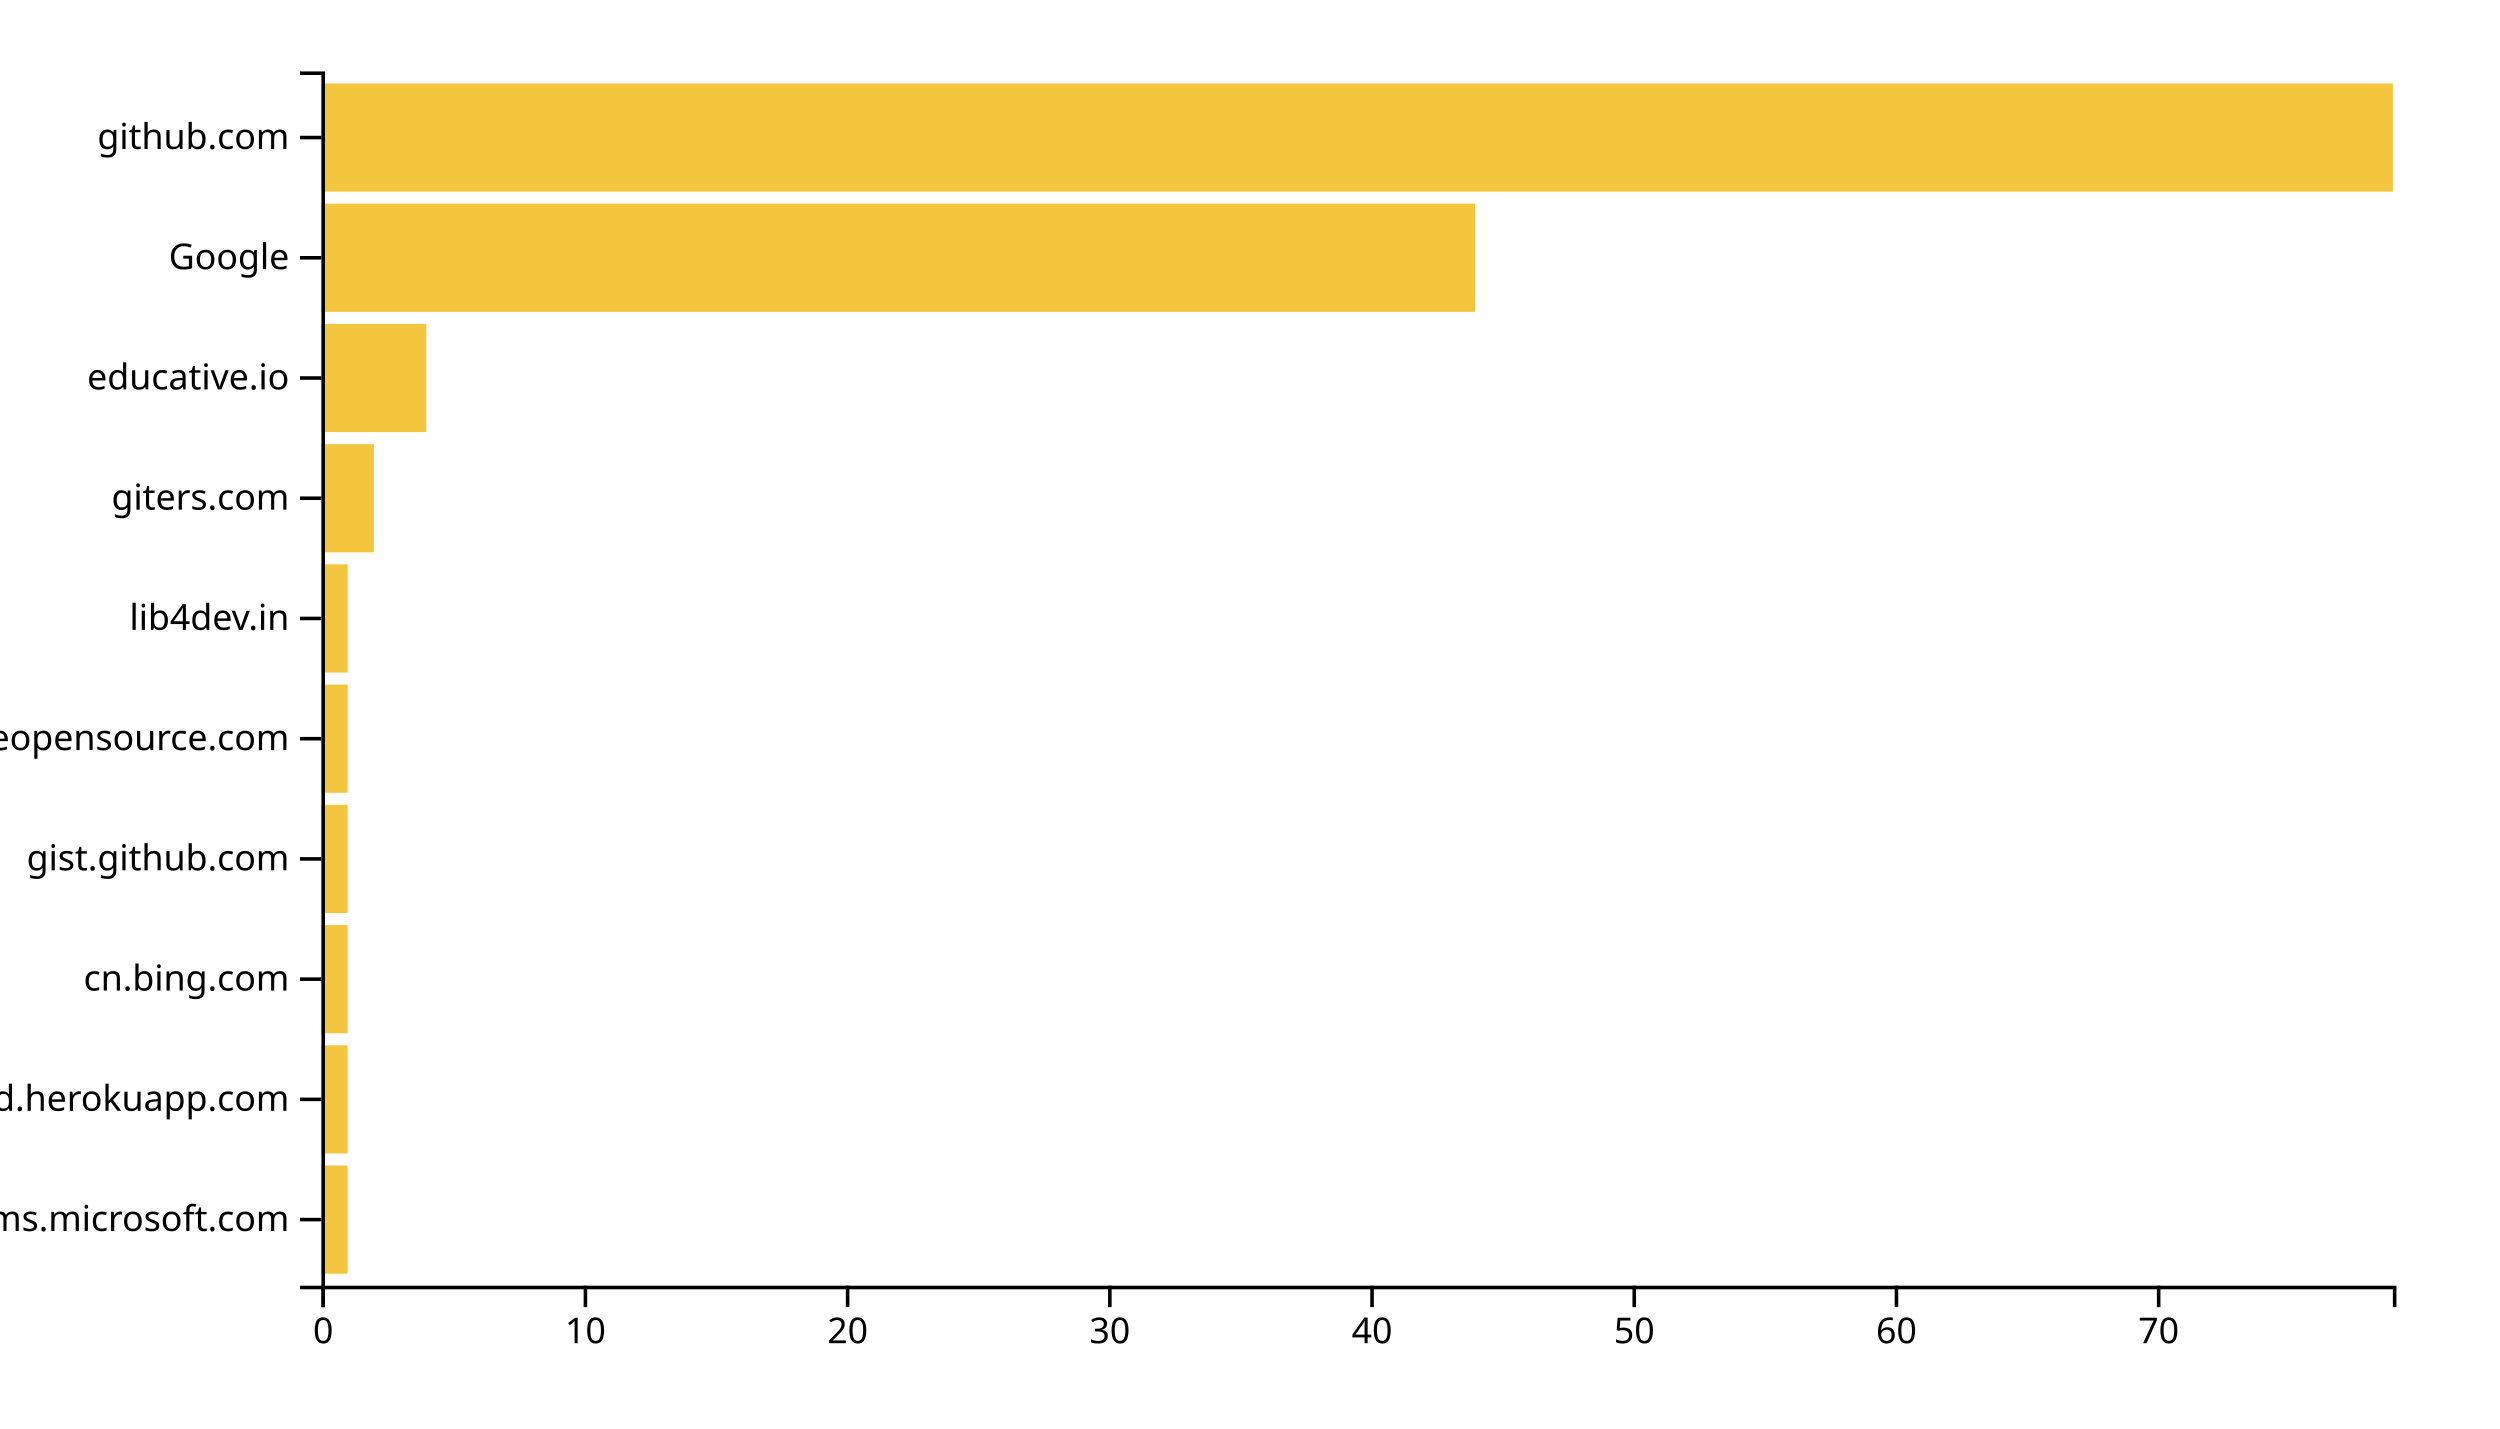
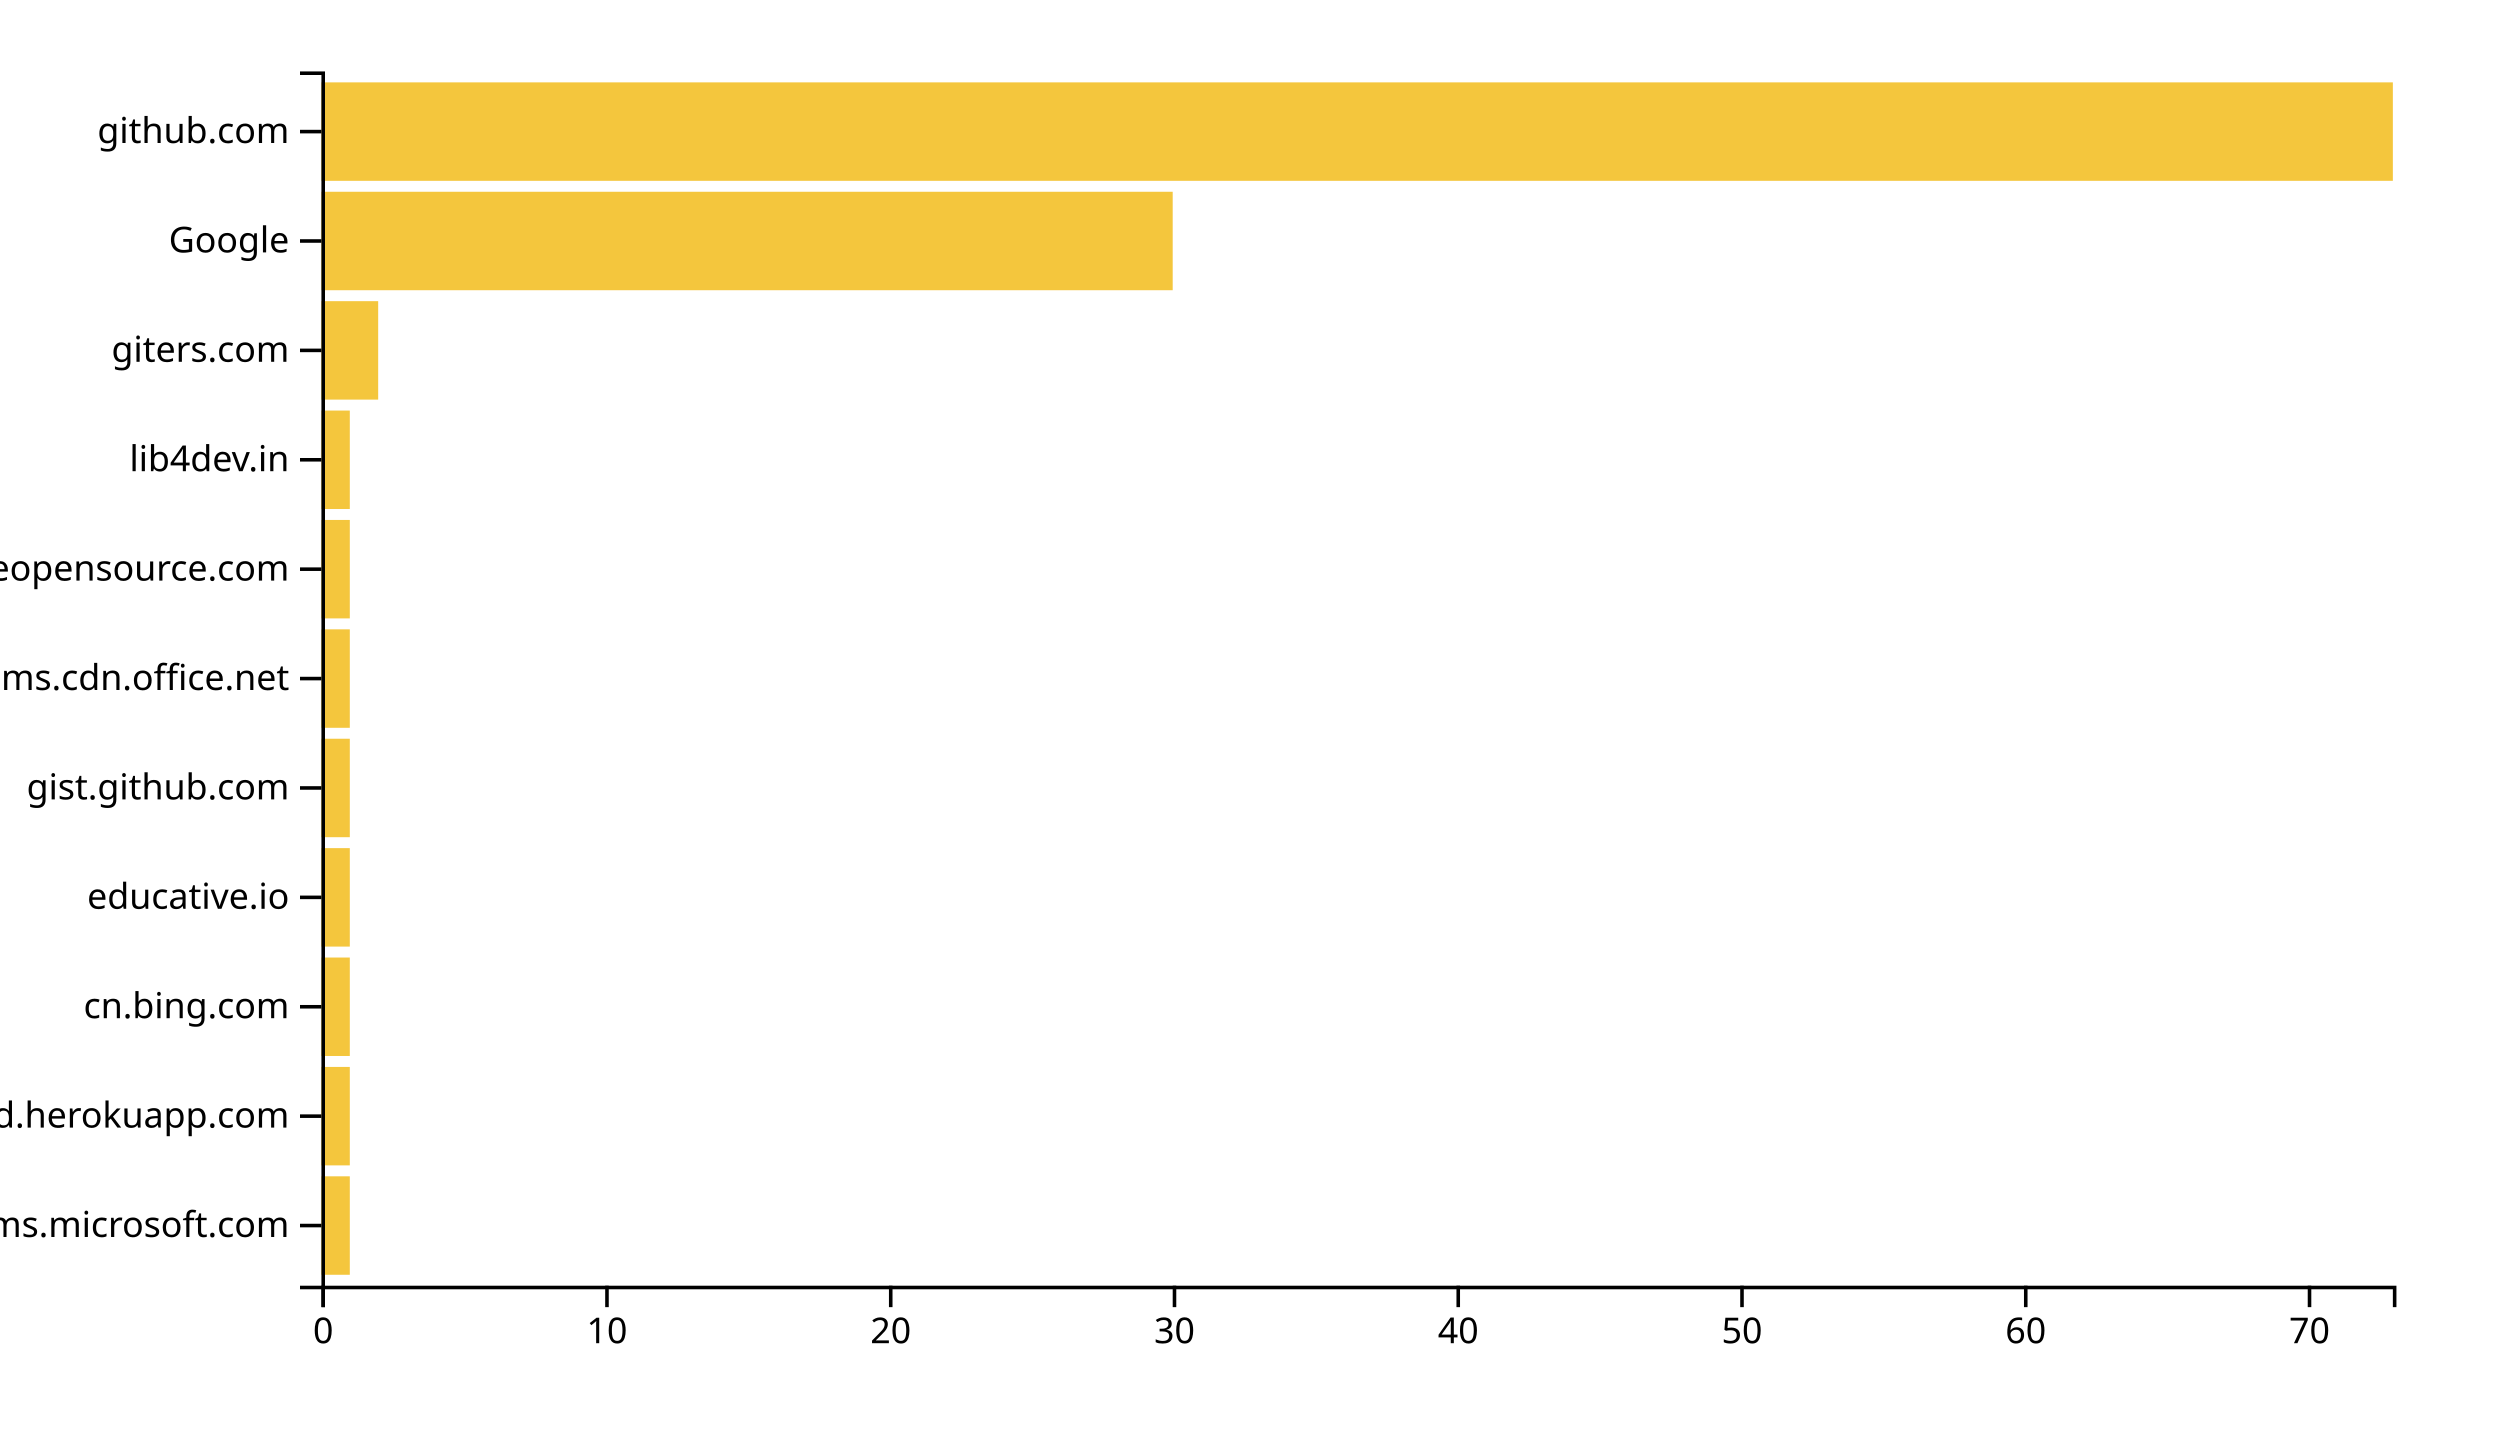
<svg xmlns="http://www.w3.org/2000/svg" width="700" height="400">
  <g transform="translate(90,20)">
-     <rect class="bar" width="7.342" y="306.337" height="30.297" style="fill: #f4c63d; text-anchor: end;" />
-     <rect class="bar" width="7.342" y="272.673" height="30.297" style="fill: #f4c63d; text-anchor: end;" />
-     <rect class="bar" width="7.342" y="239.01" height="30.297" style="fill: #f4c63d; text-anchor: end;" />
-     <rect class="bar" width="7.342" y="205.347" height="30.297" style="fill: #f4c63d; text-anchor: end;" />
-     <rect class="bar" width="7.342" y="171.683" height="30.297" style="fill: #f4c63d; text-anchor: end;" />
-     <rect class="bar" width="7.342" y="138.02" height="30.297" style="fill: #f4c63d; text-anchor: end;" />
-     <rect class="bar" width="14.684" y="104.356" height="30.297" style="fill: #f4c63d; text-anchor: end;" />
-     <rect class="bar" width="29.367" y="70.693" height="30.297" style="fill: #f4c63d; text-anchor: end;" />
-     <rect class="bar" width="323.038" y="37.03" height="30.297" style="fill: #f4c63d; text-anchor: end;" />
-     <rect class="bar" width="580" y="3.366" height="30.297" style="fill: #f4c63d; text-anchor: end;" />
+     <rect class="bar" width="7.945" y="309.369" height="27.568" style="fill: #f4c63d; text-anchor: end;" />
+     <rect class="bar" width="7.945" y="278.739" height="27.568" style="fill: #f4c63d; text-anchor: end;" />
+     <rect class="bar" width="7.945" y="248.108" height="27.568" style="fill: #f4c63d; text-anchor: end;" />
+     <rect class="bar" width="7.945" y="217.477" height="27.568" style="fill: #f4c63d; text-anchor: end;" />
+     <rect class="bar" width="7.945" y="186.847" height="27.568" style="fill: #f4c63d; text-anchor: end;" />
+     <rect class="bar" width="7.945" y="156.216" height="27.568" style="fill: #f4c63d; text-anchor: end;" />
+     <rect class="bar" width="7.945" y="125.586" height="27.568" style="fill: #f4c63d; text-anchor: end;" />
+     <rect class="bar" width="7.945" y="94.955" height="27.568" style="fill: #f4c63d; text-anchor: end;" />
+     <rect class="bar" width="15.89" y="64.324" height="27.568" style="fill: #f4c63d; text-anchor: end;" />
+     <rect class="bar" width="238.356" y="33.694" height="27.568" style="fill: #f4c63d; text-anchor: end;" />
+     <rect class="bar" width="580" y="3.063" height="27.568" style="fill: #f4c63d; text-anchor: end;" />
    <g transform="translate(0,340)" fill="none" font-size="10" font-family="sans-serif" text-anchor="middle">
      <path class="domain" stroke="currentColor" d="M0.5,6V0.5H580.5V6" />
      <g class="tick" opacity="1" transform="translate(0.5,0)">
        <line stroke="currentColor" y2="6" />
        <text fill="currentColor" y="9" dy="0.71em">0</text>
      </g>
-       <g class="tick" opacity="1" transform="translate(73.91772,0)">
+       <g class="tick" opacity="1" transform="translate(79.95205,0)">
        <line stroke="currentColor" y2="6" />
        <text fill="currentColor" y="9" dy="0.71em">10</text>
      </g>
-       <g class="tick" opacity="1" transform="translate(147.3354,0)">
+       <g class="tick" opacity="1" transform="translate(159.4041,0)">
        <line stroke="currentColor" y2="6" />
        <text fill="currentColor" y="9" dy="0.71em">20</text>
      </g>
-       <g class="tick" opacity="1" transform="translate(220.7532,0)">
+       <g class="tick" opacity="1" transform="translate(238.8562,0)">
        <line stroke="currentColor" y2="6" />
        <text fill="currentColor" y="9" dy="0.71em">30</text>
      </g>
-       <g class="tick" opacity="1" transform="translate(294.1709,0)">
+       <g class="tick" opacity="1" transform="translate(318.3082,0)">
        <line stroke="currentColor" y2="6" />
        <text fill="currentColor" y="9" dy="0.71em">40</text>
      </g>
-       <g class="tick" opacity="1" transform="translate(367.5886,0)">
+       <g class="tick" opacity="1" transform="translate(397.7603,0)">
        <line stroke="currentColor" y2="6" />
        <text fill="currentColor" y="9" dy="0.71em">50</text>
      </g>
-       <g class="tick" opacity="1" transform="translate(441.0063,0)">
+       <g class="tick" opacity="1" transform="translate(477.2123,0)">
        <line stroke="currentColor" y2="6" />
        <text fill="currentColor" y="9" dy="0.71em">60</text>
      </g>
-       <g class="tick" opacity="1" transform="translate(514.4241,0)">
+       <g class="tick" opacity="1" transform="translate(556.6644,0)">
        <line stroke="currentColor" y2="6" />
        <text fill="currentColor" y="9" dy="0.71em">70</text>
      </g>
    </g>
    <g fill="none" font-size="10" font-family="sans-serif" text-anchor="end">
      <path class="domain" stroke="currentColor" d="M-6,340.5H0.5V0.5H-6" />
-       <g class="tick" opacity="1" transform="translate(0,321.4851)">
+       <g class="tick" opacity="1" transform="translate(0,323.1532)">
        <line stroke="currentColor" x2="-6" />
        <text fill="currentColor" x="-9" dy="0.32em">teams.microsoft.com</text>
      </g>
-       <g class="tick" opacity="1" transform="translate(0,287.8218)">
+       <g class="tick" opacity="1" transform="translate(0,292.5225)">
        <line stroke="currentColor" x2="-6" />
        <text fill="currentColor" x="-9" dy="0.32em">awesomeopensource-newprod.herokuapp.com</text>
      </g>
-       <g class="tick" opacity="1" transform="translate(0,254.1584)">
+       <g class="tick" opacity="1" transform="translate(0,261.8919)">
        <line stroke="currentColor" x2="-6" />
        <text fill="currentColor" x="-9" dy="0.32em">cn.bing.com</text>
      </g>
-       <g class="tick" opacity="1" transform="translate(0,220.495)">
+       <g class="tick" opacity="1" transform="translate(0,231.2613)">
+         <line stroke="currentColor" x2="-6" />
+         <text fill="currentColor" x="-9" dy="0.32em">educative.io</text>
+       </g>
+       <g class="tick" opacity="1" transform="translate(0,200.6306)">
        <line stroke="currentColor" x2="-6" />
        <text fill="currentColor" x="-9" dy="0.32em">gist.github.com</text>
      </g>
-       <g class="tick" opacity="1" transform="translate(0,186.8317)">
+       <g class="tick" opacity="1" transform="translate(0,170)">
+         <line stroke="currentColor" x2="-6" />
+         <text fill="currentColor" x="-9" dy="0.32em">statics.teams.cdn.office.net</text>
+       </g>
+       <g class="tick" opacity="1" transform="translate(0,139.3694)">
        <line stroke="currentColor" x2="-6" />
        <text fill="currentColor" x="-9" dy="0.32em">awesomeopensource.com</text>
      </g>
-       <g class="tick" opacity="1" transform="translate(0,153.1683)">
+       <g class="tick" opacity="1" transform="translate(0,108.7387)">
        <line stroke="currentColor" x2="-6" />
        <text fill="currentColor" x="-9" dy="0.32em">lib4dev.in</text>
      </g>
-       <g class="tick" opacity="1" transform="translate(0,119.505)">
+       <g class="tick" opacity="1" transform="translate(0,78.10811)">
        <line stroke="currentColor" x2="-6" />
        <text fill="currentColor" x="-9" dy="0.32em">giters.com</text>
      </g>
-       <g class="tick" opacity="1" transform="translate(0,85.84158)">
-         <line stroke="currentColor" x2="-6" />
-         <text fill="currentColor" x="-9" dy="0.32em">educative.io</text>
-       </g>
-       <g class="tick" opacity="1" transform="translate(0,52.17822)">
+       <g class="tick" opacity="1" transform="translate(0,47.47748)">
        <line stroke="currentColor" x2="-6" />
        <text fill="currentColor" x="-9" dy="0.32em">Google</text>
      </g>
-       <g class="tick" opacity="1" transform="translate(0,18.51485)">
+       <g class="tick" opacity="1" transform="translate(0,16.84685)">
        <line stroke="currentColor" x2="-6" />
        <text fill="currentColor" x="-9" dy="0.32em">github.com</text>
      </g>
    </g>
  </g>
</svg>
